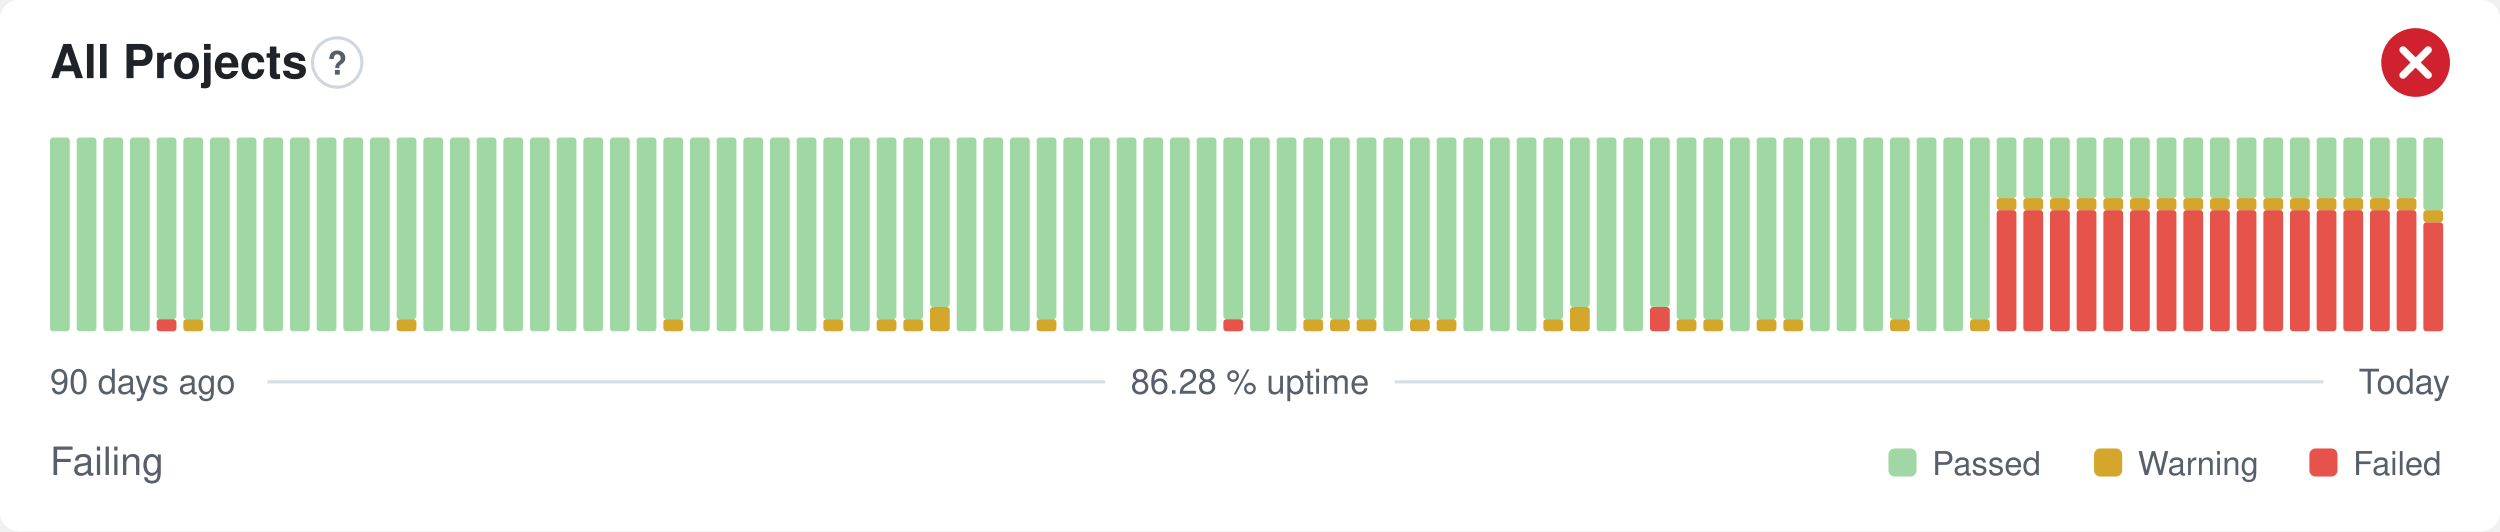
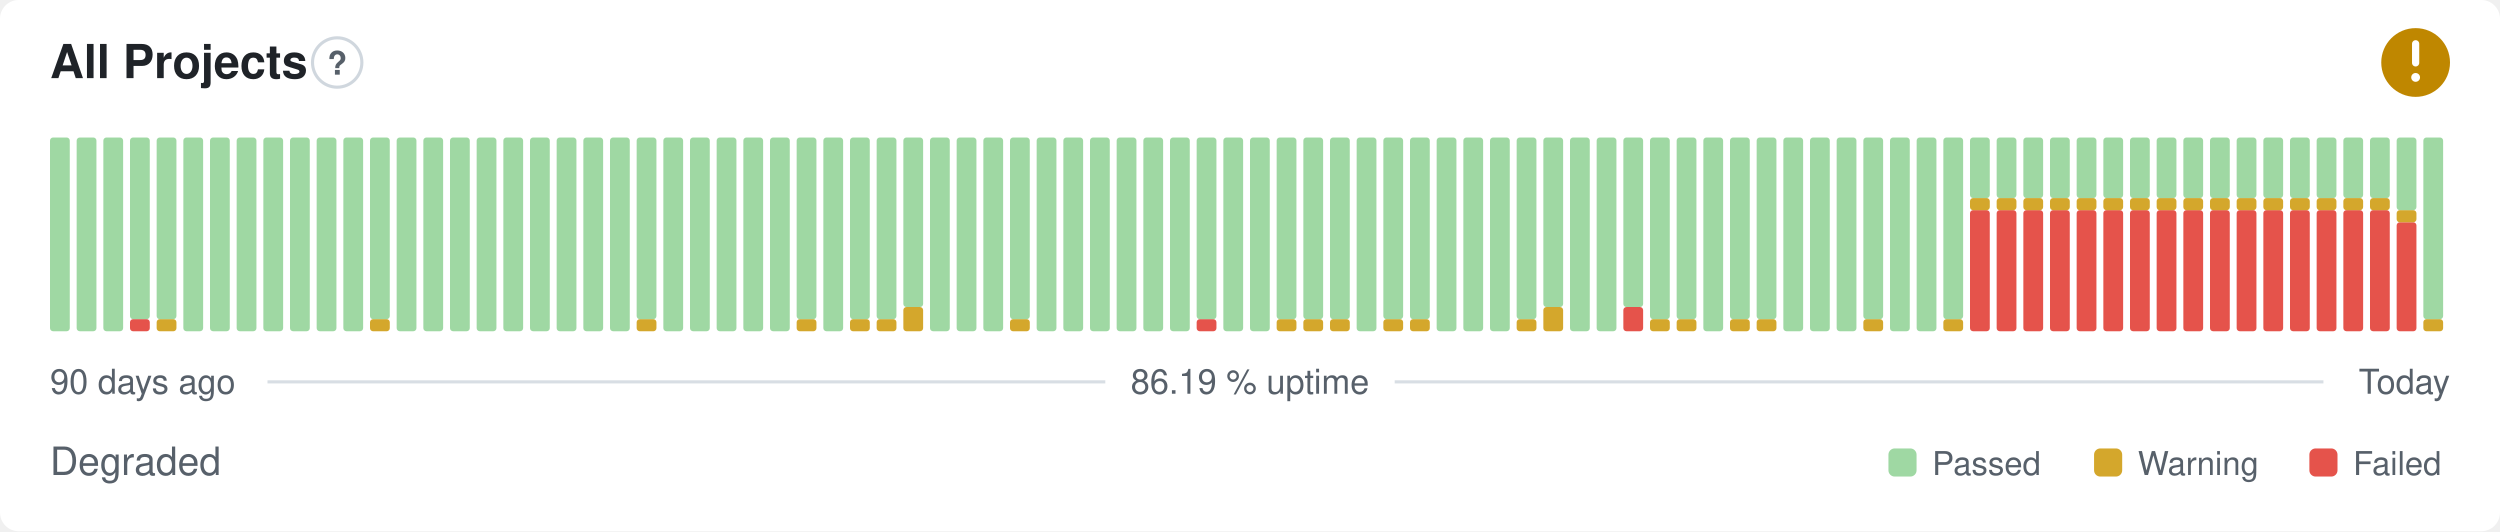
- <svg xmlns="http://www.w3.org/2000/svg" width="800" height="170" viewBox="0 0 800 170" role="img" aria-label="All Projects: Failing, 86.28 % uptime over the last 90 days" font-family="-apple-system,BlinkMacSystemFont,'Segoe UI',Helvetica,Arial,sans-serif">
+ <svg xmlns="http://www.w3.org/2000/svg" width="800" height="170" viewBox="0 0 800 170" role="img" aria-label="All Projects: Degraded, 86.19 % uptime over the last 90 days" font-family="-apple-system,BlinkMacSystemFont,'Segoe UI',Helvetica,Arial,sans-serif">
  <style>
    @media (prefers-color-scheme: dark) {
      .bg { fill: #0d1117 }
      .title { fill: #e6edf3 }
      .muted { fill: #8b949e }
      .hint { stroke: #30363d }
      .rule { stroke: #30363d }
      .nodata { fill: #21262d }
    }
  </style>
  <rect class="bg" width="800" height="170" rx="6" fill="#ffffff" />
  <text class="title" x="16" y="25" font-size="15" font-weight="600" fill="#1f2328">All Projects</text>
  <circle class="hint" cx="107.9" cy="20" r="7.9" fill="none" stroke="#d0d7de" stroke-width="1" />
  <text class="muted" x="107.9" y="23.9" text-anchor="middle" font-size="10.4" font-weight="700" fill="#57606a">?</text>
-   <circle cx="773" cy="20" r="11" fill="#cf222e" />
-   <path d="M768.97 15.97l8.07 8.07M777.03 15.97l-8.07 8.07" fill="none" stroke="#fff" stroke-width="2.31" stroke-linecap="round" stroke-linejoin="round" />
+   <circle cx="773" cy="20" r="11" fill="#bf8700" />
+   <path d="M773 14.01v6.11" fill="none" stroke="#fff" stroke-width="2.31" stroke-linecap="round" stroke-linejoin="round" />
+   <circle cx="773" cy="24.77" r="1.41" fill="#fff" />
  <rect x="16.00" y="44.00" width="6.33" height="62.00" rx="1" fill="#9fd8a3" />
  <rect x="24.53" y="44.00" width="6.33" height="62.00" rx="1" fill="#9fd8a3" />
  <rect x="33.07" y="44.00" width="6.33" height="62.00" rx="1" fill="#9fd8a3" />
-   <rect x="41.60" y="44.00" width="6.33" height="62.00" rx="1" fill="#9fd8a3" />
-   <rect x="50.13" y="102.13" width="6.33" height="3.88" rx="1" fill="#e5534b" />
+   <rect x="41.60" y="102.13" width="6.33" height="3.88" rx="1" fill="#e5534b" />
+   <rect x="41.60" y="44.00" width="6.33" height="58.13" rx="1" fill="#9fd8a3" />
+   <rect x="50.13" y="102.13" width="6.33" height="3.88" rx="1" fill="#d4a72c" />
  <rect x="50.13" y="44.00" width="6.33" height="58.13" rx="1" fill="#9fd8a3" />
-   <rect x="58.67" y="102.13" width="6.33" height="3.88" rx="1" fill="#d4a72c" />
-   <rect x="58.67" y="44.00" width="6.33" height="58.13" rx="1" fill="#9fd8a3" />
+   <rect x="58.67" y="44.00" width="6.33" height="62.00" rx="1" fill="#9fd8a3" />
  <rect x="67.20" y="44.00" width="6.33" height="62.00" rx="1" fill="#9fd8a3" />
  <rect x="75.73" y="44.00" width="6.33" height="62.00" rx="1" fill="#9fd8a3" />
  <rect x="84.27" y="44.00" width="6.33" height="62.00" rx="1" fill="#9fd8a3" />
  <rect x="92.80" y="44.00" width="6.33" height="62.00" rx="1" fill="#9fd8a3" />
  <rect x="101.33" y="44.00" width="6.33" height="62.00" rx="1" fill="#9fd8a3" />
  <rect x="109.87" y="44.00" width="6.33" height="62.00" rx="1" fill="#9fd8a3" />
-   <rect x="118.40" y="44.00" width="6.33" height="62.00" rx="1" fill="#9fd8a3" />
-   <rect x="126.93" y="102.13" width="6.33" height="3.88" rx="1" fill="#d4a72c" />
-   <rect x="126.93" y="44.00" width="6.33" height="58.13" rx="1" fill="#9fd8a3" />
+   <rect x="118.40" y="102.13" width="6.33" height="3.88" rx="1" fill="#d4a72c" />
+   <rect x="118.40" y="44.00" width="6.33" height="58.13" rx="1" fill="#9fd8a3" />
+   <rect x="126.93" y="44.00" width="6.33" height="62.00" rx="1" fill="#9fd8a3" />
  <rect x="135.47" y="44.00" width="6.33" height="62.00" rx="1" fill="#9fd8a3" />
  <rect x="144.00" y="44.00" width="6.33" height="62.00" rx="1" fill="#9fd8a3" />
  <rect x="152.53" y="44.00" width="6.33" height="62.00" rx="1" fill="#9fd8a3" />
  <rect x="161.07" y="44.00" width="6.33" height="62.00" rx="1" fill="#9fd8a3" />
  <rect x="169.60" y="44.00" width="6.33" height="62.00" rx="1" fill="#9fd8a3" />
  <rect x="178.13" y="44.00" width="6.33" height="62.00" rx="1" fill="#9fd8a3" />
  <rect x="186.67" y="44.00" width="6.33" height="62.00" rx="1" fill="#9fd8a3" />
  <rect x="195.20" y="44.00" width="6.33" height="62.00" rx="1" fill="#9fd8a3" />
-   <rect x="203.73" y="44.00" width="6.33" height="62.00" rx="1" fill="#9fd8a3" />
-   <rect x="212.27" y="102.13" width="6.33" height="3.88" rx="1" fill="#d4a72c" />
-   <rect x="212.27" y="44.00" width="6.33" height="58.13" rx="1" fill="#9fd8a3" />
+   <rect x="203.73" y="102.13" width="6.33" height="3.88" rx="1" fill="#d4a72c" />
+   <rect x="203.73" y="44.00" width="6.33" height="58.13" rx="1" fill="#9fd8a3" />
+   <rect x="212.27" y="44.00" width="6.33" height="62.00" rx="1" fill="#9fd8a3" />
  <rect x="220.80" y="44.00" width="6.33" height="62.00" rx="1" fill="#9fd8a3" />
  <rect x="229.33" y="44.00" width="6.33" height="62.00" rx="1" fill="#9fd8a3" />
  <rect x="237.87" y="44.00" width="6.33" height="62.00" rx="1" fill="#9fd8a3" />
  <rect x="246.40" y="44.00" width="6.33" height="62.00" rx="1" fill="#9fd8a3" />
-   <rect x="254.93" y="44.00" width="6.33" height="62.00" rx="1" fill="#9fd8a3" />
-   <rect x="263.47" y="102.13" width="6.33" height="3.88" rx="1" fill="#d4a72c" />
-   <rect x="263.47" y="44.00" width="6.33" height="58.13" rx="1" fill="#9fd8a3" />
-   <rect x="272.00" y="44.00" width="6.33" height="62.00" rx="1" fill="#9fd8a3" />
+   <rect x="254.93" y="102.13" width="6.33" height="3.88" rx="1" fill="#d4a72c" />
+   <rect x="254.93" y="44.00" width="6.33" height="58.13" rx="1" fill="#9fd8a3" />
+   <rect x="263.47" y="44.00" width="6.33" height="62.00" rx="1" fill="#9fd8a3" />
+   <rect x="272.00" y="102.13" width="6.33" height="3.88" rx="1" fill="#d4a72c" />
+   <rect x="272.00" y="44.00" width="6.33" height="58.13" rx="1" fill="#9fd8a3" />
  <rect x="280.53" y="102.13" width="6.33" height="3.88" rx="1" fill="#d4a72c" />
  <rect x="280.53" y="44.00" width="6.33" height="58.13" rx="1" fill="#9fd8a3" />
-   <rect x="289.07" y="102.13" width="6.33" height="3.88" rx="1" fill="#d4a72c" />
-   <rect x="289.07" y="44.00" width="6.33" height="58.13" rx="1" fill="#9fd8a3" />
-   <rect x="297.60" y="98.25" width="6.33" height="7.75" rx="1" fill="#d4a72c" />
-   <rect x="297.60" y="44.00" width="6.33" height="54.25" rx="1" fill="#9fd8a3" />
+   <rect x="289.07" y="98.25" width="6.33" height="7.75" rx="1" fill="#d4a72c" />
+   <rect x="289.07" y="44.00" width="6.33" height="54.25" rx="1" fill="#9fd8a3" />
+   <rect x="297.60" y="44.00" width="6.33" height="62.00" rx="1" fill="#9fd8a3" />
  <rect x="306.13" y="44.00" width="6.33" height="62.00" rx="1" fill="#9fd8a3" />
  <rect x="314.67" y="44.00" width="6.33" height="62.00" rx="1" fill="#9fd8a3" />
-   <rect x="323.20" y="44.00" width="6.33" height="62.00" rx="1" fill="#9fd8a3" />
-   <rect x="331.73" y="102.13" width="6.33" height="3.88" rx="1" fill="#d4a72c" />
-   <rect x="331.73" y="44.00" width="6.33" height="58.13" rx="1" fill="#9fd8a3" />
+   <rect x="323.20" y="102.13" width="6.33" height="3.88" rx="1" fill="#d4a72c" />
+   <rect x="323.20" y="44.00" width="6.33" height="58.13" rx="1" fill="#9fd8a3" />
+   <rect x="331.73" y="44.00" width="6.33" height="62.00" rx="1" fill="#9fd8a3" />
  <rect x="340.27" y="44.00" width="6.33" height="62.00" rx="1" fill="#9fd8a3" />
  <rect x="348.80" y="44.00" width="6.33" height="62.00" rx="1" fill="#9fd8a3" />
  <rect x="357.33" y="44.00" width="6.33" height="62.00" rx="1" fill="#9fd8a3" />
  <rect x="365.87" y="44.00" width="6.33" height="62.00" rx="1" fill="#9fd8a3" />
  <rect x="374.40" y="44.00" width="6.33" height="62.00" rx="1" fill="#9fd8a3" />
-   <rect x="382.93" y="44.00" width="6.33" height="62.00" rx="1" fill="#9fd8a3" />
-   <rect x="391.47" y="102.13" width="6.33" height="3.88" rx="1" fill="#e5534b" />
-   <rect x="391.47" y="44.00" width="6.33" height="58.13" rx="1" fill="#9fd8a3" />
+   <rect x="382.93" y="102.13" width="6.33" height="3.88" rx="1" fill="#e5534b" />
+   <rect x="382.93" y="44.00" width="6.33" height="58.13" rx="1" fill="#9fd8a3" />
+   <rect x="391.47" y="44.00" width="6.33" height="62.00" rx="1" fill="#9fd8a3" />
  <rect x="400.00" y="44.00" width="6.33" height="62.00" rx="1" fill="#9fd8a3" />
-   <rect x="408.53" y="44.00" width="6.33" height="62.00" rx="1" fill="#9fd8a3" />
+   <rect x="408.53" y="102.13" width="6.33" height="3.88" rx="1" fill="#d4a72c" />
+   <rect x="408.53" y="44.00" width="6.33" height="58.13" rx="1" fill="#9fd8a3" />
  <rect x="417.07" y="102.13" width="6.33" height="3.88" rx="1" fill="#d4a72c" />
  <rect x="417.07" y="44.00" width="6.33" height="58.13" rx="1" fill="#9fd8a3" />
  <rect x="425.60" y="102.13" width="6.33" height="3.88" rx="1" fill="#d4a72c" />
  <rect x="425.60" y="44.00" width="6.33" height="58.13" rx="1" fill="#9fd8a3" />
-   <rect x="434.13" y="102.13" width="6.33" height="3.88" rx="1" fill="#d4a72c" />
-   <rect x="434.13" y="44.00" width="6.33" height="58.13" rx="1" fill="#9fd8a3" />
-   <rect x="442.67" y="44.00" width="6.33" height="62.00" rx="1" fill="#9fd8a3" />
+   <rect x="434.13" y="44.00" width="6.33" height="62.00" rx="1" fill="#9fd8a3" />
+   <rect x="442.67" y="102.13" width="6.33" height="3.88" rx="1" fill="#d4a72c" />
+   <rect x="442.67" y="44.00" width="6.33" height="58.13" rx="1" fill="#9fd8a3" />
  <rect x="451.20" y="102.13" width="6.33" height="3.88" rx="1" fill="#d4a72c" />
  <rect x="451.20" y="44.00" width="6.33" height="58.13" rx="1" fill="#9fd8a3" />
-   <rect x="459.73" y="102.13" width="6.33" height="3.88" rx="1" fill="#d4a72c" />
-   <rect x="459.73" y="44.00" width="6.33" height="58.13" rx="1" fill="#9fd8a3" />
+   <rect x="459.73" y="44.00" width="6.33" height="62.00" rx="1" fill="#9fd8a3" />
  <rect x="468.27" y="44.00" width="6.33" height="62.00" rx="1" fill="#9fd8a3" />
  <rect x="476.80" y="44.00" width="6.33" height="62.00" rx="1" fill="#9fd8a3" />
-   <rect x="485.33" y="44.00" width="6.33" height="62.00" rx="1" fill="#9fd8a3" />
-   <rect x="493.87" y="102.13" width="6.33" height="3.88" rx="1" fill="#d4a72c" />
-   <rect x="493.87" y="44.00" width="6.33" height="58.13" rx="1" fill="#9fd8a3" />
-   <rect x="502.40" y="98.25" width="6.33" height="7.75" rx="1" fill="#d4a72c" />
-   <rect x="502.40" y="44.00" width="6.33" height="54.25" rx="1" fill="#9fd8a3" />
+   <rect x="485.33" y="102.13" width="6.33" height="3.88" rx="1" fill="#d4a72c" />
+   <rect x="485.33" y="44.00" width="6.33" height="58.13" rx="1" fill="#9fd8a3" />
+   <rect x="493.87" y="98.25" width="6.33" height="7.75" rx="1" fill="#d4a72c" />
+   <rect x="493.87" y="44.00" width="6.33" height="54.25" rx="1" fill="#9fd8a3" />
+   <rect x="502.40" y="44.00" width="6.33" height="62.00" rx="1" fill="#9fd8a3" />
  <rect x="510.93" y="44.00" width="6.33" height="62.00" rx="1" fill="#9fd8a3" />
-   <rect x="519.47" y="44.00" width="6.33" height="62.00" rx="1" fill="#9fd8a3" />
-   <rect x="528.00" y="98.25" width="6.33" height="7.75" rx="1" fill="#e5534b" />
-   <rect x="528.00" y="44.00" width="6.33" height="54.25" rx="1" fill="#9fd8a3" />
+   <rect x="519.47" y="98.25" width="6.33" height="7.75" rx="1" fill="#e5534b" />
+   <rect x="519.47" y="44.00" width="6.33" height="54.25" rx="1" fill="#9fd8a3" />
+   <rect x="528.00" y="102.13" width="6.33" height="3.88" rx="1" fill="#d4a72c" />
+   <rect x="528.00" y="44.00" width="6.33" height="58.13" rx="1" fill="#9fd8a3" />
  <rect x="536.53" y="102.13" width="6.33" height="3.88" rx="1" fill="#d4a72c" />
  <rect x="536.53" y="44.00" width="6.33" height="58.13" rx="1" fill="#9fd8a3" />
-   <rect x="545.07" y="102.13" width="6.33" height="3.88" rx="1" fill="#d4a72c" />
-   <rect x="545.07" y="44.00" width="6.33" height="58.13" rx="1" fill="#9fd8a3" />
-   <rect x="553.60" y="44.00" width="6.33" height="62.00" rx="1" fill="#9fd8a3" />
+   <rect x="545.07" y="44.00" width="6.33" height="62.00" rx="1" fill="#9fd8a3" />
+   <rect x="553.60" y="102.13" width="6.33" height="3.88" rx="1" fill="#d4a72c" />
+   <rect x="553.60" y="44.00" width="6.33" height="58.13" rx="1" fill="#9fd8a3" />
  <rect x="562.13" y="102.13" width="6.33" height="3.88" rx="1" fill="#d4a72c" />
  <rect x="562.13" y="44.00" width="6.33" height="58.13" rx="1" fill="#9fd8a3" />
-   <rect x="570.67" y="102.13" width="6.33" height="3.88" rx="1" fill="#d4a72c" />
-   <rect x="570.67" y="44.00" width="6.33" height="58.13" rx="1" fill="#9fd8a3" />
+   <rect x="570.67" y="44.00" width="6.33" height="62.00" rx="1" fill="#9fd8a3" />
  <rect x="579.20" y="44.00" width="6.33" height="62.00" rx="1" fill="#9fd8a3" />
  <rect x="587.73" y="44.00" width="6.33" height="62.00" rx="1" fill="#9fd8a3" />
-   <rect x="596.27" y="44.00" width="6.33" height="62.00" rx="1" fill="#9fd8a3" />
-   <rect x="604.80" y="102.13" width="6.33" height="3.88" rx="1" fill="#d4a72c" />
-   <rect x="604.80" y="44.00" width="6.33" height="58.13" rx="1" fill="#9fd8a3" />
+   <rect x="596.27" y="102.13" width="6.33" height="3.88" rx="1" fill="#d4a72c" />
+   <rect x="596.27" y="44.00" width="6.33" height="58.13" rx="1" fill="#9fd8a3" />
+   <rect x="604.80" y="44.00" width="6.33" height="62.00" rx="1" fill="#9fd8a3" />
  <rect x="613.33" y="44.00" width="6.33" height="62.00" rx="1" fill="#9fd8a3" />
-   <rect x="621.87" y="44.00" width="6.33" height="62.00" rx="1" fill="#9fd8a3" />
-   <rect x="630.40" y="102.13" width="6.33" height="3.88" rx="1" fill="#d4a72c" />
-   <rect x="630.40" y="44.00" width="6.33" height="58.13" rx="1" fill="#9fd8a3" />
+   <rect x="621.87" y="102.13" width="6.33" height="3.88" rx="1" fill="#d4a72c" />
+   <rect x="621.87" y="44.00" width="6.33" height="58.13" rx="1" fill="#9fd8a3" />
+   <rect x="630.40" y="67.25" width="6.33" height="38.75" rx="1" fill="#e5534b" />
+   <rect x="630.40" y="63.38" width="6.33" height="3.88" rx="1" fill="#d4a72c" />
+   <rect x="630.40" y="44.00" width="6.33" height="19.38" rx="1" fill="#9fd8a3" />
  <rect x="638.93" y="67.25" width="6.33" height="38.75" rx="1" fill="#e5534b" />
  <rect x="638.93" y="63.38" width="6.33" height="3.88" rx="1" fill="#d4a72c" />
  <rect x="638.93" y="44.00" width="6.33" height="19.38" rx="1" fill="#9fd8a3" />
  <rect x="647.47" y="67.25" width="6.33" height="38.75" rx="1" fill="#e5534b" />
  <rect x="647.47" y="63.38" width="6.33" height="3.88" rx="1" fill="#d4a72c" />
  <rect x="647.47" y="44.00" width="6.33" height="19.38" rx="1" fill="#9fd8a3" />
  <rect x="656.00" y="67.25" width="6.33" height="38.75" rx="1" fill="#e5534b" />
  <rect x="656.00" y="63.38" width="6.33" height="3.88" rx="1" fill="#d4a72c" />
  <rect x="656.00" y="44.00" width="6.33" height="19.38" rx="1" fill="#9fd8a3" />
  <rect x="664.53" y="67.25" width="6.33" height="38.75" rx="1" fill="#e5534b" />
  <rect x="664.53" y="63.38" width="6.33" height="3.88" rx="1" fill="#d4a72c" />
  <rect x="664.53" y="44.00" width="6.33" height="19.38" rx="1" fill="#9fd8a3" />
  <rect x="673.07" y="67.25" width="6.33" height="38.75" rx="1" fill="#e5534b" />
  <rect x="673.07" y="63.38" width="6.33" height="3.88" rx="1" fill="#d4a72c" />
  <rect x="673.07" y="44.00" width="6.33" height="19.38" rx="1" fill="#9fd8a3" />
  <rect x="681.60" y="67.25" width="6.33" height="38.75" rx="1" fill="#e5534b" />
  <rect x="681.60" y="63.38" width="6.33" height="3.88" rx="1" fill="#d4a72c" />
  <rect x="681.60" y="44.00" width="6.33" height="19.38" rx="1" fill="#9fd8a3" />
  <rect x="690.13" y="67.25" width="6.33" height="38.75" rx="1" fill="#e5534b" />
  <rect x="690.13" y="63.38" width="6.33" height="3.88" rx="1" fill="#d4a72c" />
  <rect x="690.13" y="44.00" width="6.33" height="19.38" rx="1" fill="#9fd8a3" />
  <rect x="698.67" y="67.25" width="6.33" height="38.75" rx="1" fill="#e5534b" />
  <rect x="698.67" y="63.38" width="6.33" height="3.88" rx="1" fill="#d4a72c" />
  <rect x="698.67" y="44.00" width="6.33" height="19.38" rx="1" fill="#9fd8a3" />
  <rect x="707.20" y="67.25" width="6.33" height="38.75" rx="1" fill="#e5534b" />
  <rect x="707.20" y="63.38" width="6.33" height="3.88" rx="1" fill="#d4a72c" />
  <rect x="707.20" y="44.00" width="6.33" height="19.38" rx="1" fill="#9fd8a3" />
  <rect x="715.73" y="67.25" width="6.33" height="38.75" rx="1" fill="#e5534b" />
  <rect x="715.73" y="63.38" width="6.33" height="3.88" rx="1" fill="#d4a72c" />
  <rect x="715.73" y="44.00" width="6.33" height="19.38" rx="1" fill="#9fd8a3" />
  <rect x="724.27" y="67.25" width="6.33" height="38.75" rx="1" fill="#e5534b" />
  <rect x="724.27" y="63.38" width="6.33" height="3.88" rx="1" fill="#d4a72c" />
  <rect x="724.27" y="44.00" width="6.33" height="19.38" rx="1" fill="#9fd8a3" />
  <rect x="732.80" y="67.25" width="6.33" height="38.75" rx="1" fill="#e5534b" />
  <rect x="732.80" y="63.38" width="6.33" height="3.88" rx="1" fill="#d4a72c" />
  <rect x="732.80" y="44.00" width="6.33" height="19.38" rx="1" fill="#9fd8a3" />
  <rect x="741.33" y="67.25" width="6.33" height="38.75" rx="1" fill="#e5534b" />
  <rect x="741.33" y="63.38" width="6.33" height="3.88" rx="1" fill="#d4a72c" />
  <rect x="741.33" y="44.00" width="6.33" height="19.38" rx="1" fill="#9fd8a3" />
  <rect x="749.87" y="67.25" width="6.33" height="38.75" rx="1" fill="#e5534b" />
  <rect x="749.87" y="63.38" width="6.33" height="3.88" rx="1" fill="#d4a72c" />
  <rect x="749.87" y="44.00" width="6.33" height="19.38" rx="1" fill="#9fd8a3" />
  <rect x="758.40" y="67.25" width="6.33" height="38.75" rx="1" fill="#e5534b" />
  <rect x="758.40" y="63.38" width="6.33" height="3.88" rx="1" fill="#d4a72c" />
  <rect x="758.40" y="44.00" width="6.33" height="19.38" rx="1" fill="#9fd8a3" />
-   <rect x="766.93" y="67.25" width="6.33" height="38.75" rx="1" fill="#e5534b" />
-   <rect x="766.93" y="63.38" width="6.33" height="3.88" rx="1" fill="#d4a72c" />
-   <rect x="766.93" y="44.00" width="6.33" height="19.38" rx="1" fill="#9fd8a3" />
-   <rect x="775.47" y="71.13" width="6.33" height="34.88" rx="1" fill="#e5534b" />
-   <rect x="775.47" y="67.25" width="6.33" height="3.88" rx="1" fill="#d4a72c" />
-   <rect x="775.47" y="44.00" width="6.33" height="23.25" rx="1" fill="#9fd8a3" />
+   <rect x="766.93" y="71.13" width="6.33" height="34.88" rx="1" fill="#e5534b" />
+   <rect x="766.93" y="67.25" width="6.33" height="3.88" rx="1" fill="#d4a72c" />
+   <rect x="766.93" y="44.00" width="6.33" height="23.25" rx="1" fill="#9fd8a3" />
+   <rect x="775.47" y="102.13" width="6.33" height="3.88" rx="1" fill="#d4a72c" />
+   <rect x="775.47" y="44.00" width="6.33" height="58.13" rx="1" fill="#9fd8a3" />
  <text class="muted" x="16" y="126" font-size="11" fill="#57606a">90 days ago</text>
-   <text class="muted" x="400" y="126" text-anchor="middle" font-size="11" fill="#57606a">86.28 % uptime</text>
+   <text class="muted" x="400" y="126" text-anchor="middle" font-size="11" fill="#57606a">86.19 % uptime</text>
  <text class="muted" x="784" y="126" text-anchor="end" font-size="11" fill="#57606a">Today</text>
  <line class="rule" x1="85.6" y1="122.2" x2="353.7" y2="122.2" stroke="#d8dee4" stroke-width="1" />
  <line class="rule" x1="446.3" y1="122.2" x2="743.5" y2="122.2" stroke="#d8dee4" stroke-width="1" />
-   <text class="muted" x="16" y="152" font-size="12.5" fill="#57606a">Failing</text>
+   <text class="muted" x="16" y="152" font-size="12.5" fill="#57606a">Degraded</text>
  <rect x="604.3" y="143.5" width="9.0" height="9.0" rx="2" fill="#9fd8a3" />
  <text class="muted" x="618.3" y="152" font-size="10.5" fill="#57606a">Passed</text>
  <rect x="670.1" y="143.5" width="9.0" height="9.0" rx="2" fill="#d4a72c" />
  <text class="muted" x="684.1" y="152" font-size="10.5" fill="#57606a">Warning</text>
  <rect x="739.0" y="143.5" width="9.0" height="9.0" rx="2" fill="#e5534b" />
  <text class="muted" x="753.0" y="152" font-size="10.5" fill="#57606a">Failed</text>
</svg>
